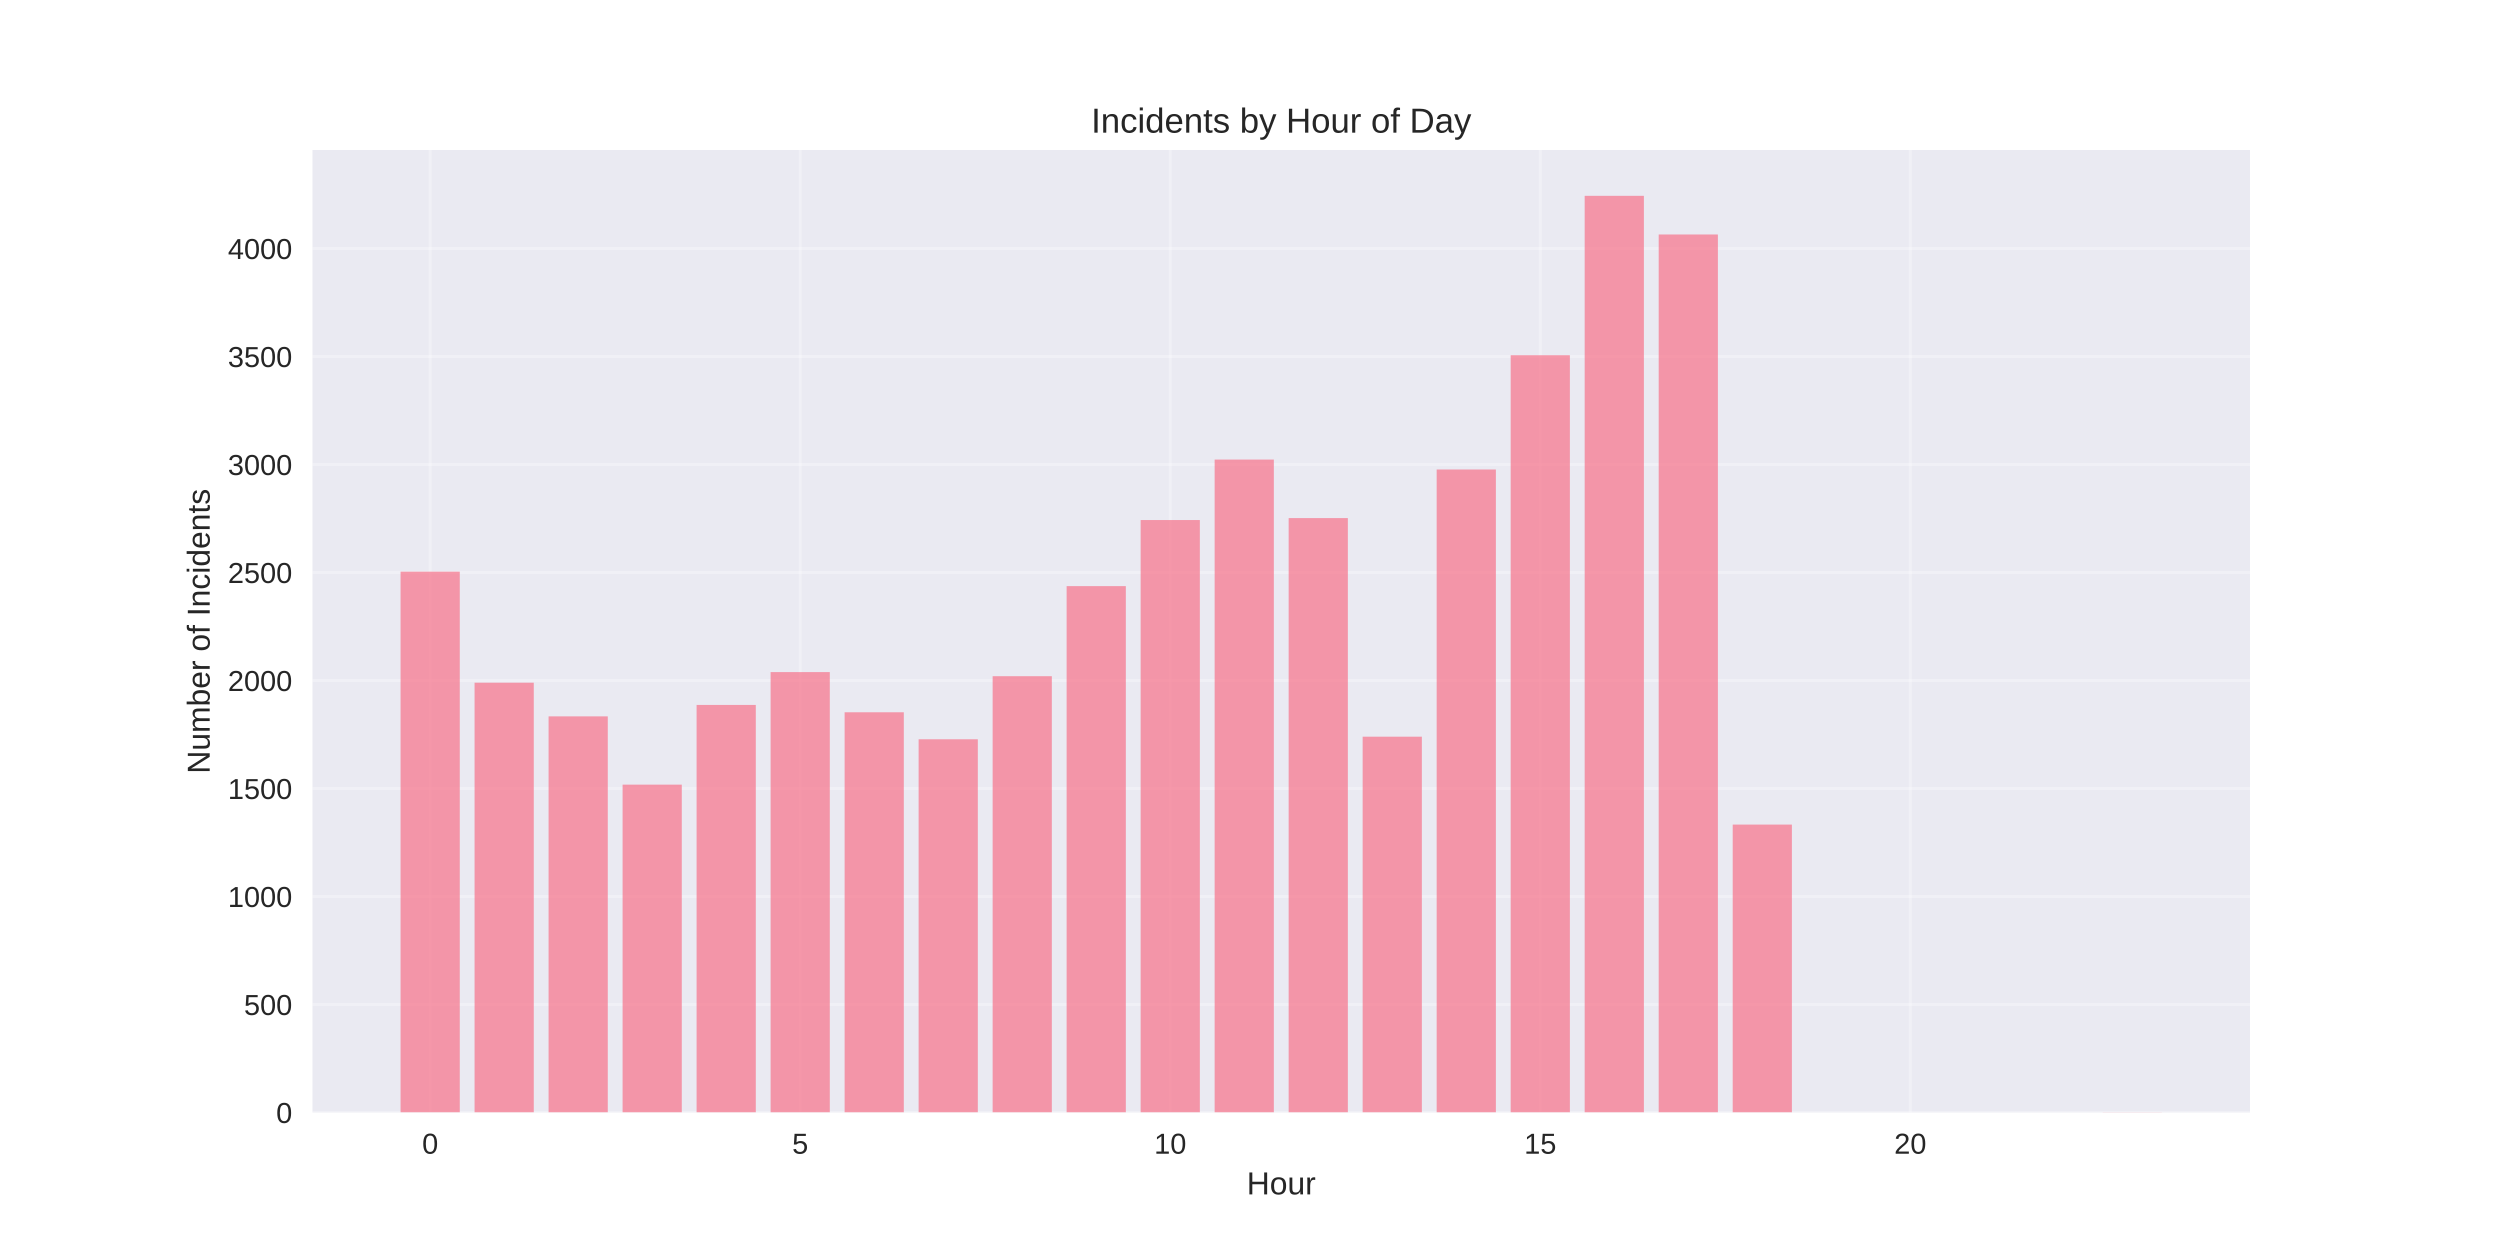
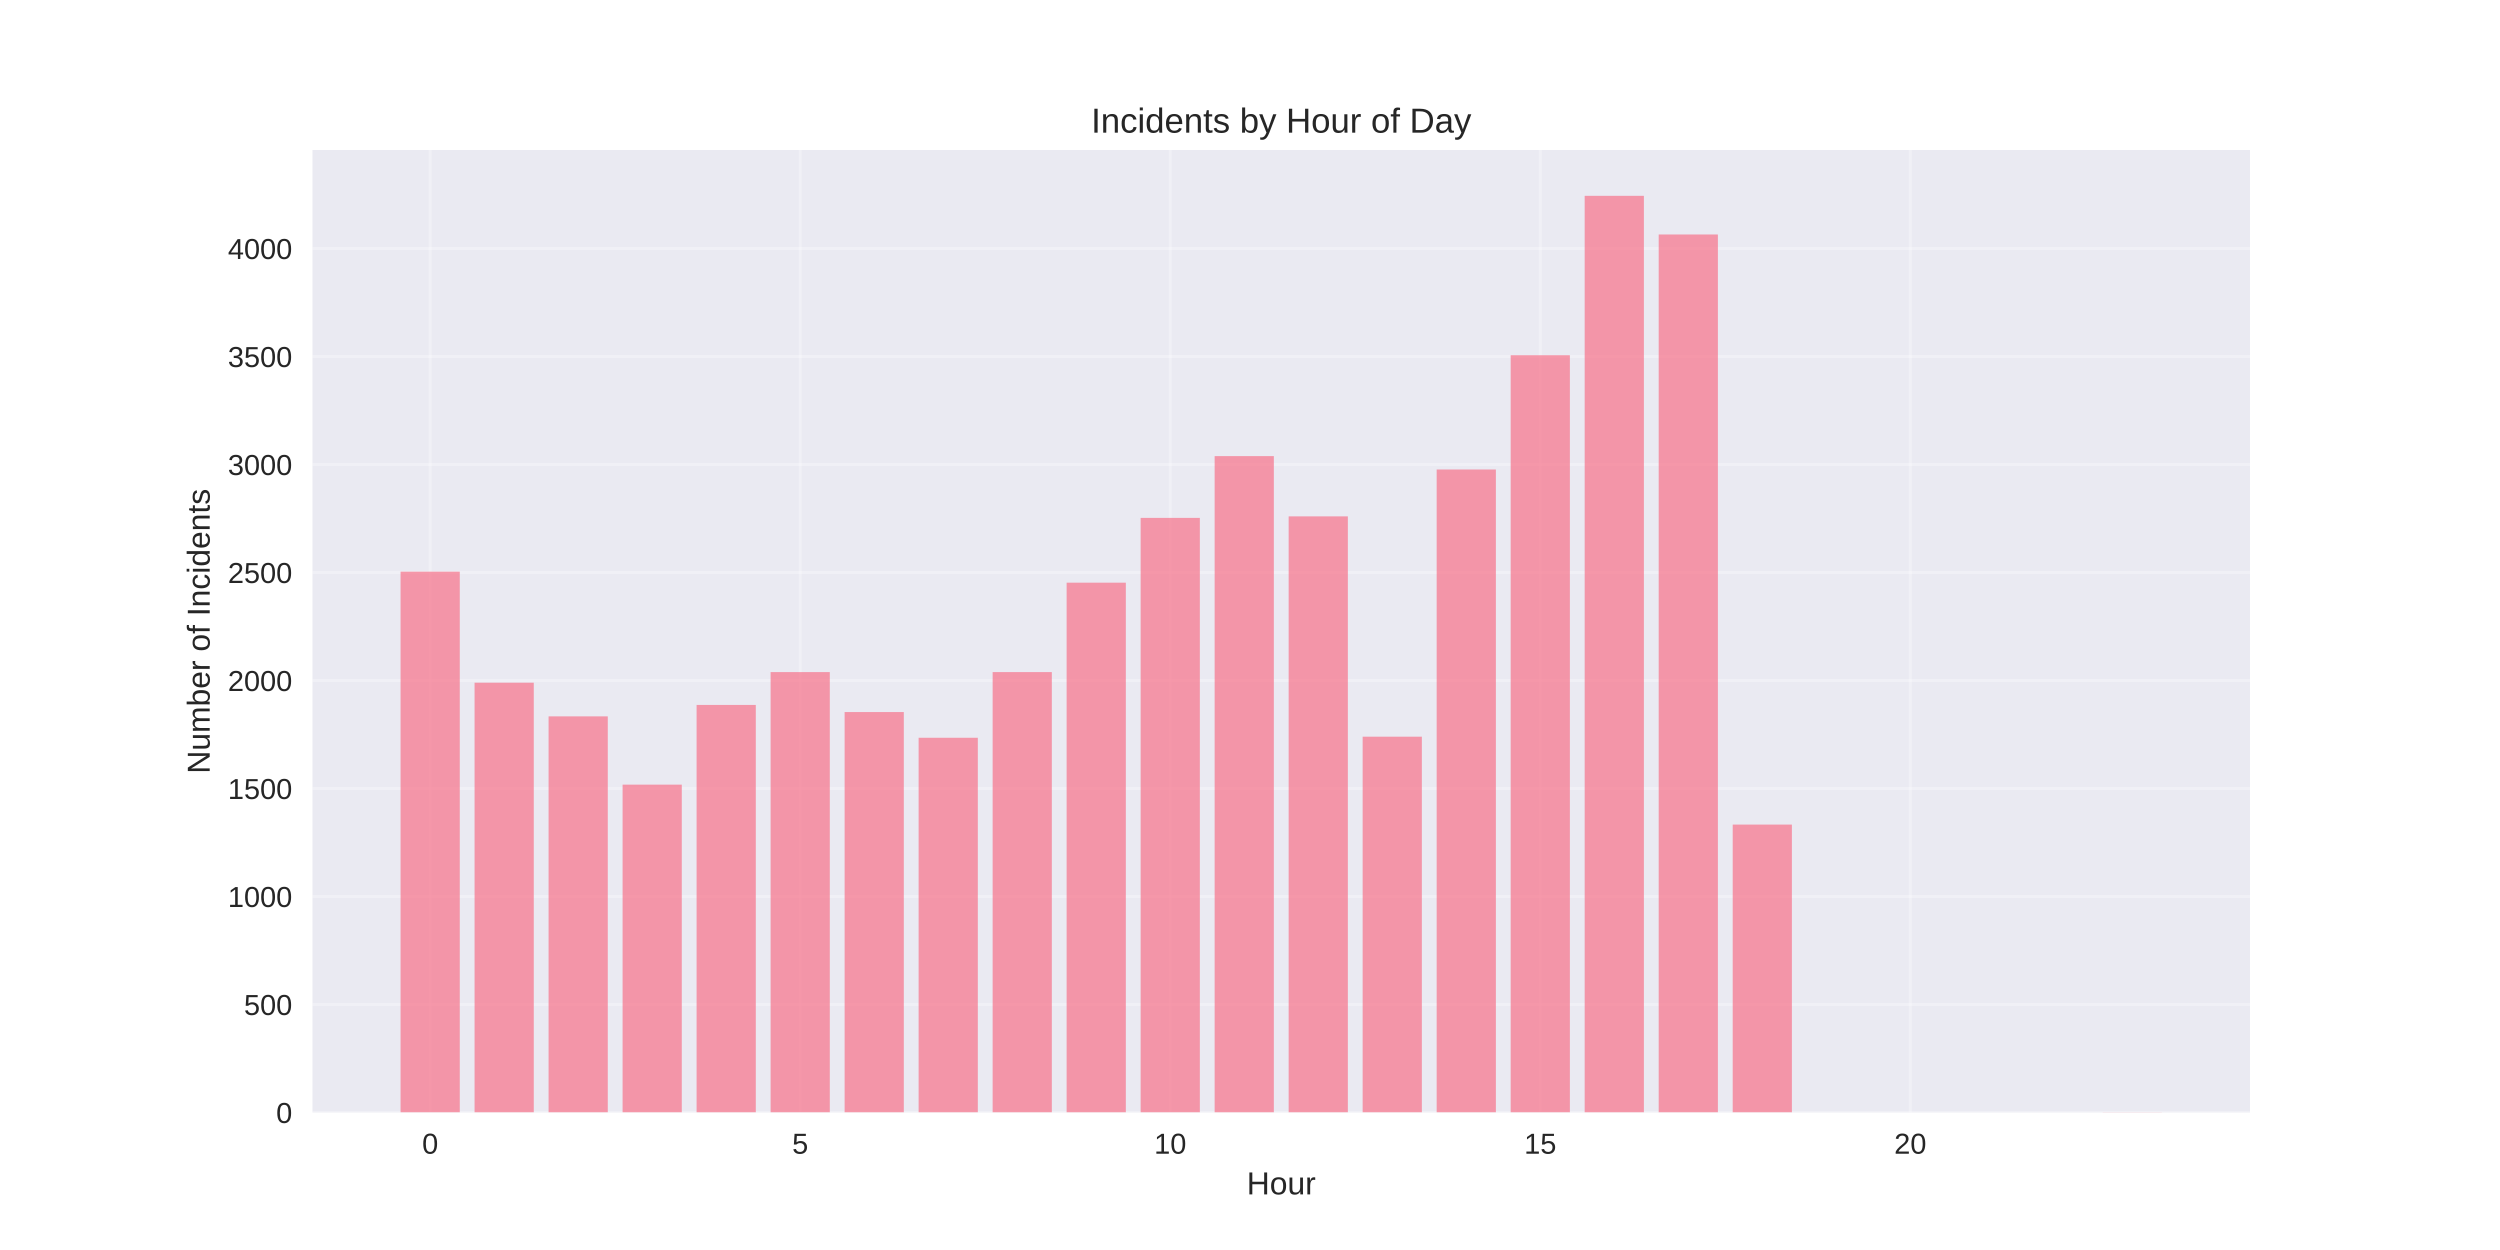
<svg xmlns="http://www.w3.org/2000/svg" width="864pt" height="432pt" viewBox="0 0 864 432" version="1.1">
  <defs>
    <style type="text/css">*{stroke-linejoin: round; stroke-linecap: butt}</style>
  </defs>
  <g id="figure_1">
    <g id="patch_1">
      <path d="M 0 432  L 864 432  L 864 0  L 0 0  z " style="fill: #ffffff" />
    </g>
    <g id="axes_1">
      <g id="patch_2">
        <path d="M 108 384.48  L 777.6 384.48  L 777.6 51.84  L 108 51.84  z " style="fill: #eaeaf2" />
      </g>
      <g id="matplotlib.axis_1">
        <g id="xtick_1">
          <g id="line2d_1">
-             <path d="M 148.667 384.48  L 148.667 51.84  " clip-path="url(#pfdeade11d9)" style="fill: none; stroke: #ffffff; stroke-opacity: 0.3; stroke-linecap: round" />
+             <path d="M 148.667 384.48  L 148.667 51.84  " clip-path="url(#p3de8174be1)" style="fill: none; stroke: #ffffff; stroke-opacity: 0.3; stroke-linecap: round" />
          </g>
          <g id="line2d_2" />
          <g id="text_1">
            <text style="fill: #262626; font: 10px 'Arial', 'Liberation Sans', 'DejaVu Sans', 'Bitstream Vera Sans', sans-serif; text-anchor: middle" x="148.667" y="398.727" transform="rotate(-0 148.6671 398.7269)">0</text>
          </g>
        </g>
        <g id="xtick_2">
          <g id="line2d_3">
-             <path d="M 276.551 384.48  L 276.551 51.84  " clip-path="url(#pfdeade11d9)" style="fill: none; stroke: #ffffff; stroke-opacity: 0.3; stroke-linecap: round" />
+             <path d="M 276.551 384.48  L 276.551 51.84  " clip-path="url(#p3de8174be1)" style="fill: none; stroke: #ffffff; stroke-opacity: 0.3; stroke-linecap: round" />
          </g>
          <g id="line2d_4" />
          <g id="text_2">
            <text style="fill: #262626; font: 10px 'Arial', 'Liberation Sans', 'DejaVu Sans', 'Bitstream Vera Sans', sans-serif; text-anchor: middle" x="276.551" y="398.727" transform="rotate(-0 276.551 398.7269)">5</text>
          </g>
        </g>
        <g id="xtick_3">
          <g id="line2d_5">
-             <path d="M 404.435 384.48  L 404.435 51.84  " clip-path="url(#pfdeade11d9)" style="fill: none; stroke: #ffffff; stroke-opacity: 0.3; stroke-linecap: round" />
+             <path d="M 404.435 384.48  L 404.435 51.84  " clip-path="url(#p3de8174be1)" style="fill: none; stroke: #ffffff; stroke-opacity: 0.3; stroke-linecap: round" />
          </g>
          <g id="line2d_6" />
          <g id="text_3">
            <text style="fill: #262626; font: 10px 'Arial', 'Liberation Sans', 'DejaVu Sans', 'Bitstream Vera Sans', sans-serif; text-anchor: middle" x="404.435" y="398.727" transform="rotate(-0 404.4348 398.7269)">10</text>
          </g>
        </g>
        <g id="xtick_4">
          <g id="line2d_7">
-             <path d="M 532.319 384.48  L 532.319 51.84  " clip-path="url(#pfdeade11d9)" style="fill: none; stroke: #ffffff; stroke-opacity: 0.3; stroke-linecap: round" />
+             <path d="M 532.319 384.48  L 532.319 51.84  " clip-path="url(#p3de8174be1)" style="fill: none; stroke: #ffffff; stroke-opacity: 0.3; stroke-linecap: round" />
          </g>
          <g id="line2d_8" />
          <g id="text_4">
            <text style="fill: #262626; font: 10px 'Arial', 'Liberation Sans', 'DejaVu Sans', 'Bitstream Vera Sans', sans-serif; text-anchor: middle" x="532.319" y="398.727" transform="rotate(-0 532.3187 398.7269)">15</text>
          </g>
        </g>
        <g id="xtick_5">
          <g id="line2d_9">
-             <path d="M 660.203 384.48  L 660.203 51.84  " clip-path="url(#pfdeade11d9)" style="fill: none; stroke: #ffffff; stroke-opacity: 0.3; stroke-linecap: round" />
+             <path d="M 660.203 384.48  L 660.203 51.84  " clip-path="url(#p3de8174be1)" style="fill: none; stroke: #ffffff; stroke-opacity: 0.3; stroke-linecap: round" />
          </g>
          <g id="line2d_10" />
          <g id="text_5">
            <text style="fill: #262626; font: 10px 'Arial', 'Liberation Sans', 'DejaVu Sans', 'Bitstream Vera Sans', sans-serif; text-anchor: middle" x="660.203" y="398.727" transform="rotate(-0 660.2026 398.7269)">20</text>
          </g>
        </g>
        <g id="text_6">
          <text style="fill: #262626; font: 11px 'Arial', 'Liberation Sans', 'DejaVu Sans', 'Bitstream Vera Sans', sans-serif; text-anchor: middle" x="442.8" y="412.773" transform="rotate(-0 442.8 412.7734)">Hour</text>
        </g>
      </g>
      <g id="matplotlib.axis_2">
        <g id="ytick_1">
          <g id="line2d_11">
-             <path d="M 108 384.48  L 777.6 384.48  " clip-path="url(#pfdeade11d9)" style="fill: none; stroke: #ffffff; stroke-opacity: 0.3; stroke-linecap: round" />
+             <path d="M 108 384.48  L 777.6 384.48  " clip-path="url(#p3de8174be1)" style="fill: none; stroke: #ffffff; stroke-opacity: 0.3; stroke-linecap: round" />
          </g>
          <g id="line2d_12" />
          <g id="text_7">
            <text style="fill: #262626; font: 10px 'Arial', 'Liberation Sans', 'DejaVu Sans', 'Bitstream Vera Sans', sans-serif; text-anchor: end" x="101" y="388.103" transform="rotate(-0 101 388.1034)">0</text>
          </g>
        </g>
        <g id="ytick_2">
          <g id="line2d_13">
-             <path d="M 108 347.157  L 777.6 347.157  " clip-path="url(#pfdeade11d9)" style="fill: none; stroke: #ffffff; stroke-opacity: 0.3; stroke-linecap: round" />
+             <path d="M 108 347.157  L 777.6 347.157  " clip-path="url(#p3de8174be1)" style="fill: none; stroke: #ffffff; stroke-opacity: 0.3; stroke-linecap: round" />
          </g>
          <g id="line2d_14" />
          <g id="text_8">
            <text style="fill: #262626; font: 10px 'Arial', 'Liberation Sans', 'DejaVu Sans', 'Bitstream Vera Sans', sans-serif; text-anchor: end" x="101" y="350.78" transform="rotate(-0 101 350.7802)">500</text>
          </g>
        </g>
        <g id="ytick_3">
          <g id="line2d_15">
-             <path d="M 108 309.833  L 777.6 309.833  " clip-path="url(#pfdeade11d9)" style="fill: none; stroke: #ffffff; stroke-opacity: 0.3; stroke-linecap: round" />
+             <path d="M 108 309.833  L 777.6 309.833  " clip-path="url(#p3de8174be1)" style="fill: none; stroke: #ffffff; stroke-opacity: 0.3; stroke-linecap: round" />
          </g>
          <g id="line2d_16" />
          <g id="text_9">
            <text style="fill: #262626; font: 10px 'Arial', 'Liberation Sans', 'DejaVu Sans', 'Bitstream Vera Sans', sans-serif; text-anchor: end" x="101" y="313.457" transform="rotate(-0 101 313.4569)">1000</text>
          </g>
        </g>
        <g id="ytick_4">
          <g id="line2d_17">
-             <path d="M 108 272.51  L 777.6 272.51  " clip-path="url(#pfdeade11d9)" style="fill: none; stroke: #ffffff; stroke-opacity: 0.3; stroke-linecap: round" />
+             <path d="M 108 272.51  L 777.6 272.51  " clip-path="url(#p3de8174be1)" style="fill: none; stroke: #ffffff; stroke-opacity: 0.3; stroke-linecap: round" />
          </g>
          <g id="line2d_18" />
          <g id="text_10">
            <text style="fill: #262626; font: 10px 'Arial', 'Liberation Sans', 'DejaVu Sans', 'Bitstream Vera Sans', sans-serif; text-anchor: end" x="101" y="276.134" transform="rotate(-0 101 276.1336)">1500</text>
          </g>
        </g>
        <g id="ytick_5">
          <g id="line2d_19">
-             <path d="M 108 235.187  L 777.6 235.187  " clip-path="url(#pfdeade11d9)" style="fill: none; stroke: #ffffff; stroke-opacity: 0.3; stroke-linecap: round" />
+             <path d="M 108 235.187  L 777.6 235.187  " clip-path="url(#p3de8174be1)" style="fill: none; stroke: #ffffff; stroke-opacity: 0.3; stroke-linecap: round" />
          </g>
          <g id="line2d_20" />
          <g id="text_11">
            <text style="fill: #262626; font: 10px 'Arial', 'Liberation Sans', 'DejaVu Sans', 'Bitstream Vera Sans', sans-serif; text-anchor: end" x="101" y="238.81" transform="rotate(-0 101 238.8103)">2000</text>
          </g>
        </g>
        <g id="ytick_6">
          <g id="line2d_21">
-             <path d="M 108 197.864  L 777.6 197.864  " clip-path="url(#pfdeade11d9)" style="fill: none; stroke: #ffffff; stroke-opacity: 0.3; stroke-linecap: round" />
+             <path d="M 108 197.864  L 777.6 197.864  " clip-path="url(#p3de8174be1)" style="fill: none; stroke: #ffffff; stroke-opacity: 0.3; stroke-linecap: round" />
          </g>
          <g id="line2d_22" />
          <g id="text_12">
            <text style="fill: #262626; font: 10px 'Arial', 'Liberation Sans', 'DejaVu Sans', 'Bitstream Vera Sans', sans-serif; text-anchor: end" x="101" y="201.487" transform="rotate(-0 101 201.487)">2500</text>
          </g>
        </g>
        <g id="ytick_7">
          <g id="line2d_23">
-             <path d="M 108 160.54  L 777.6 160.54  " clip-path="url(#pfdeade11d9)" style="fill: none; stroke: #ffffff; stroke-opacity: 0.3; stroke-linecap: round" />
+             <path d="M 108 160.54  L 777.6 160.54  " clip-path="url(#p3de8174be1)" style="fill: none; stroke: #ffffff; stroke-opacity: 0.3; stroke-linecap: round" />
          </g>
          <g id="line2d_24" />
          <g id="text_13">
            <text style="fill: #262626; font: 10px 'Arial', 'Liberation Sans', 'DejaVu Sans', 'Bitstream Vera Sans', sans-serif; text-anchor: end" x="101" y="164.164" transform="rotate(-0 101 164.1638)">3000</text>
          </g>
        </g>
        <g id="ytick_8">
          <g id="line2d_25">
-             <path d="M 108 123.217  L 777.6 123.217  " clip-path="url(#pfdeade11d9)" style="fill: none; stroke: #ffffff; stroke-opacity: 0.3; stroke-linecap: round" />
+             <path d="M 108 123.217  L 777.6 123.217  " clip-path="url(#p3de8174be1)" style="fill: none; stroke: #ffffff; stroke-opacity: 0.3; stroke-linecap: round" />
          </g>
          <g id="line2d_26" />
          <g id="text_14">
            <text style="fill: #262626; font: 10px 'Arial', 'Liberation Sans', 'DejaVu Sans', 'Bitstream Vera Sans', sans-serif; text-anchor: end" x="101" y="126.84" transform="rotate(-0 101 126.8405)">3500</text>
          </g>
        </g>
        <g id="ytick_9">
          <g id="line2d_27">
-             <path d="M 108 85.894  L 777.6 85.894  " clip-path="url(#pfdeade11d9)" style="fill: none; stroke: #ffffff; stroke-opacity: 0.3; stroke-linecap: round" />
+             <path d="M 108 85.894  L 777.6 85.894  " clip-path="url(#p3de8174be1)" style="fill: none; stroke: #ffffff; stroke-opacity: 0.3; stroke-linecap: round" />
          </g>
          <g id="line2d_28" />
          <g id="text_15">
            <text style="fill: #262626; font: 10px 'Arial', 'Liberation Sans', 'DejaVu Sans', 'Bitstream Vera Sans', sans-serif; text-anchor: end" x="101" y="89.517" transform="rotate(-0 101 89.5172)">4000</text>
          </g>
        </g>
        <g id="text_16">
          <text style="fill: #262626; font: 11px 'Arial', 'Liberation Sans', 'DejaVu Sans', 'Bitstream Vera Sans', sans-serif; text-anchor: middle" x="72.474" y="218.16" transform="rotate(-90 72.47375 218.16)">Number of Incidents</text>
        </g>
      </g>
      <g id="patch_3">
-         <path d="M 138.436 384.48  L 158.898 384.48  L 158.898 197.565  L 138.436 197.565  z " clip-path="url(#pfdeade11d9)" style="fill: #f77189; opacity: 0.7" />
+         <path d="M 138.436 384.48  L 158.898 384.48  L 158.898 197.565  L 138.436 197.565  z " clip-path="url(#p3de8174be1)" style="fill: #f77189; opacity: 0.7" />
      </g>
      <g id="patch_4">
-         <path d="M 164.013 384.48  L 184.475 384.48  L 184.475 235.933  L 164.013 235.933  z " clip-path="url(#pfdeade11d9)" style="fill: #f77189; opacity: 0.7" />
+         <path d="M 164.013 384.48  L 184.475 384.48  L 184.475 235.933  L 164.013 235.933  z " clip-path="url(#p3de8174be1)" style="fill: #f77189; opacity: 0.7" />
      </g>
      <g id="patch_5">
-         <path d="M 189.59 384.48  L 210.051 384.48  L 210.051 247.578  L 189.59 247.578  z " clip-path="url(#pfdeade11d9)" style="fill: #f77189; opacity: 0.7" />
+         <path d="M 189.59 384.48  L 210.051 384.48  L 210.051 247.578  L 189.59 247.578  z " clip-path="url(#p3de8174be1)" style="fill: #f77189; opacity: 0.7" />
      </g>
      <g id="patch_6">
-         <path d="M 215.167 384.48  L 235.628 384.48  L 235.628 271.167  L 215.167 271.167  z " clip-path="url(#pfdeade11d9)" style="fill: #f77189; opacity: 0.7" />
+         <path d="M 215.167 384.48  L 235.628 384.48  L 235.628 271.167  L 215.167 271.167  z " clip-path="url(#p3de8174be1)" style="fill: #f77189; opacity: 0.7" />
      </g>
      <g id="patch_7">
-         <path d="M 240.743 384.48  L 261.205 384.48  L 261.205 243.622  L 240.743 243.622  z " clip-path="url(#pfdeade11d9)" style="fill: #f77189; opacity: 0.7" />
+         <path d="M 240.743 384.48  L 261.205 384.48  L 261.205 243.622  L 240.743 243.622  z " clip-path="url(#p3de8174be1)" style="fill: #f77189; opacity: 0.7" />
      </g>
      <g id="patch_8">
-         <path d="M 266.32 384.48  L 286.782 384.48  L 286.782 232.276  L 266.32 232.276  z " clip-path="url(#pfdeade11d9)" style="fill: #f77189; opacity: 0.7" />
+         <path d="M 266.32 384.48  L 286.782 384.48  L 286.782 232.276  L 266.32 232.276  z " clip-path="url(#p3de8174be1)" style="fill: #f77189; opacity: 0.7" />
      </g>
      <g id="patch_9">
-         <path d="M 291.897 384.48  L 312.358 384.48  L 312.358 246.16  L 291.897 246.16  z " clip-path="url(#pfdeade11d9)" style="fill: #f77189; opacity: 0.7" />
+         <path d="M 291.897 384.48  L 312.358 384.48  L 312.358 246.085  L 291.897 246.085  z " clip-path="url(#p3de8174be1)" style="fill: #f77189; opacity: 0.7" />
      </g>
      <g id="patch_10">
-         <path d="M 317.474 384.48  L 337.935 384.48  L 337.935 255.491  L 317.474 255.491  z " clip-path="url(#pfdeade11d9)" style="fill: #f77189; opacity: 0.7" />
+         <path d="M 317.474 384.48  L 337.935 384.48  L 337.935 254.968  L 317.474 254.968  z " clip-path="url(#p3de8174be1)" style="fill: #f77189; opacity: 0.7" />
      </g>
      <g id="patch_11">
-         <path d="M 343.051 384.48  L 363.512 384.48  L 363.512 233.694  L 343.051 233.694  z " clip-path="url(#pfdeade11d9)" style="fill: #f77189; opacity: 0.7" />
+         <path d="M 343.051 384.48  L 363.512 384.48  L 363.512 232.276  L 343.051 232.276  z " clip-path="url(#p3de8174be1)" style="fill: #f77189; opacity: 0.7" />
      </g>
      <g id="patch_12">
-         <path d="M 368.627 384.48  L 389.089 384.48  L 389.089 202.566  L 368.627 202.566  z " clip-path="url(#pfdeade11d9)" style="fill: #f77189; opacity: 0.7" />
+         <path d="M 368.627 384.48  L 389.089 384.48  L 389.089 201.372  L 368.627 201.372  z " clip-path="url(#p3de8174be1)" style="fill: #f77189; opacity: 0.7" />
      </g>
      <g id="patch_13">
-         <path d="M 394.204 384.48  L 414.666 384.48  L 414.666 179.724  L 394.204 179.724  z " clip-path="url(#pfdeade11d9)" style="fill: #f77189; opacity: 0.7" />
+         <path d="M 394.204 384.48  L 414.666 384.48  L 414.666 178.978  L 394.204 178.978  z " clip-path="url(#p3de8174be1)" style="fill: #f77189; opacity: 0.7" />
      </g>
      <g id="patch_14">
-         <path d="M 419.781 384.48  L 440.242 384.48  L 440.242 158.823  L 419.781 158.823  z " clip-path="url(#pfdeade11d9)" style="fill: #f77189; opacity: 0.7" />
+         <path d="M 419.781 384.48  L 440.242 384.48  L 440.242 157.629  L 419.781 157.629  z " clip-path="url(#p3de8174be1)" style="fill: #f77189; opacity: 0.7" />
      </g>
      <g id="patch_15">
-         <path d="M 445.358 384.48  L 465.819 384.48  L 465.819 179.053  L 445.358 179.053  z " clip-path="url(#pfdeade11d9)" style="fill: #f77189; opacity: 0.7" />
+         <path d="M 445.358 384.48  L 465.819 384.48  L 465.819 178.455  L 445.358 178.455  z " clip-path="url(#p3de8174be1)" style="fill: #f77189; opacity: 0.7" />
      </g>
      <g id="patch_16">
-         <path d="M 470.934 384.48  L 491.396 384.48  L 491.396 254.595  L 470.934 254.595  z " clip-path="url(#pfdeade11d9)" style="fill: #f77189; opacity: 0.7" />
+         <path d="M 470.934 384.48  L 491.396 384.48  L 491.396 254.595  L 470.934 254.595  z " clip-path="url(#p3de8174be1)" style="fill: #f77189; opacity: 0.7" />
      </g>
      <g id="patch_17">
-         <path d="M 496.511 384.48  L 516.973 384.48  L 516.973 162.257  L 496.511 162.257  z " clip-path="url(#pfdeade11d9)" style="fill: #f77189; opacity: 0.7" />
+         <path d="M 496.511 384.48  L 516.973 384.48  L 516.973 162.257  L 496.511 162.257  z " clip-path="url(#p3de8174be1)" style="fill: #f77189; opacity: 0.7" />
      </g>
      <g id="patch_18">
-         <path d="M 522.088 384.48  L 542.549 384.48  L 542.549 122.769  L 522.088 122.769  z " clip-path="url(#pfdeade11d9)" style="fill: #f77189; opacity: 0.7" />
+         <path d="M 522.088 384.48  L 542.549 384.48  L 542.549 122.769  L 522.088 122.769  z " clip-path="url(#p3de8174be1)" style="fill: #f77189; opacity: 0.7" />
      </g>
      <g id="patch_19">
-         <path d="M 547.665 384.48  L 568.126 384.48  L 568.126 67.68  L 547.665 67.68  z " clip-path="url(#pfdeade11d9)" style="fill: #f77189; opacity: 0.7" />
+         <path d="M 547.665 384.48  L 568.126 384.48  L 568.126 67.68  L 547.665 67.68  z " clip-path="url(#p3de8174be1)" style="fill: #f77189; opacity: 0.7" />
      </g>
      <g id="patch_20">
-         <path d="M 573.242 384.48  L 593.703 384.48  L 593.703 81.042  L 573.242 81.042  z " clip-path="url(#pfdeade11d9)" style="fill: #f77189; opacity: 0.7" />
+         <path d="M 573.242 384.48  L 593.703 384.48  L 593.703 81.042  L 573.242 81.042  z " clip-path="url(#p3de8174be1)" style="fill: #f77189; opacity: 0.7" />
      </g>
      <g id="patch_21">
-         <path d="M 598.818 384.48  L 619.28 384.48  L 619.28 284.976  L 598.818 284.976  z " clip-path="url(#pfdeade11d9)" style="fill: #f77189; opacity: 0.7" />
+         <path d="M 598.818 384.48  L 619.28 384.48  L 619.28 284.976  L 598.818 284.976  z " clip-path="url(#p3de8174be1)" style="fill: #f77189; opacity: 0.7" />
      </g>
      <g id="patch_22">
-         <path d="M 726.702 384.48  L 747.164 384.48  L 747.164 384.405  L 726.702 384.405  z " clip-path="url(#pfdeade11d9)" style="fill: #f77189; opacity: 0.7" />
+         <path d="M 726.702 384.48  L 747.164 384.48  L 747.164 384.405  L 726.702 384.405  z " clip-path="url(#p3de8174be1)" style="fill: #f77189; opacity: 0.7" />
      </g>
      <g id="patch_23">
        <path d="M 108 384.48  L 108 51.84  " style="fill: none" />
      </g>
      <g id="patch_24">
        <path d="M 777.6 384.48  L 777.6 51.84  " style="fill: none" />
      </g>
      <g id="patch_25">
        <path d="M 108 384.48  L 777.6 384.48  " style="fill: none" />
      </g>
      <g id="patch_26">
        <path d="M 108 51.84  L 777.6 51.84  " style="fill: none" />
      </g>
      <g id="text_17">
        <text style="fill: #262626; font: 12px 'Arial', 'Liberation Sans', 'DejaVu Sans', 'Bitstream Vera Sans', sans-serif; text-anchor: middle" x="442.8" y="45.84" transform="rotate(-0 442.8 45.84)">Incidents by Hour of Day</text>
      </g>
    </g>
  </g>
  <defs>
-     <clipPath id="pfdeade11d9">
+     <clipPath id="p3de8174be1">
      <rect x="108" y="51.84" width="669.6" height="332.64" />
    </clipPath>
  </defs>
</svg>
